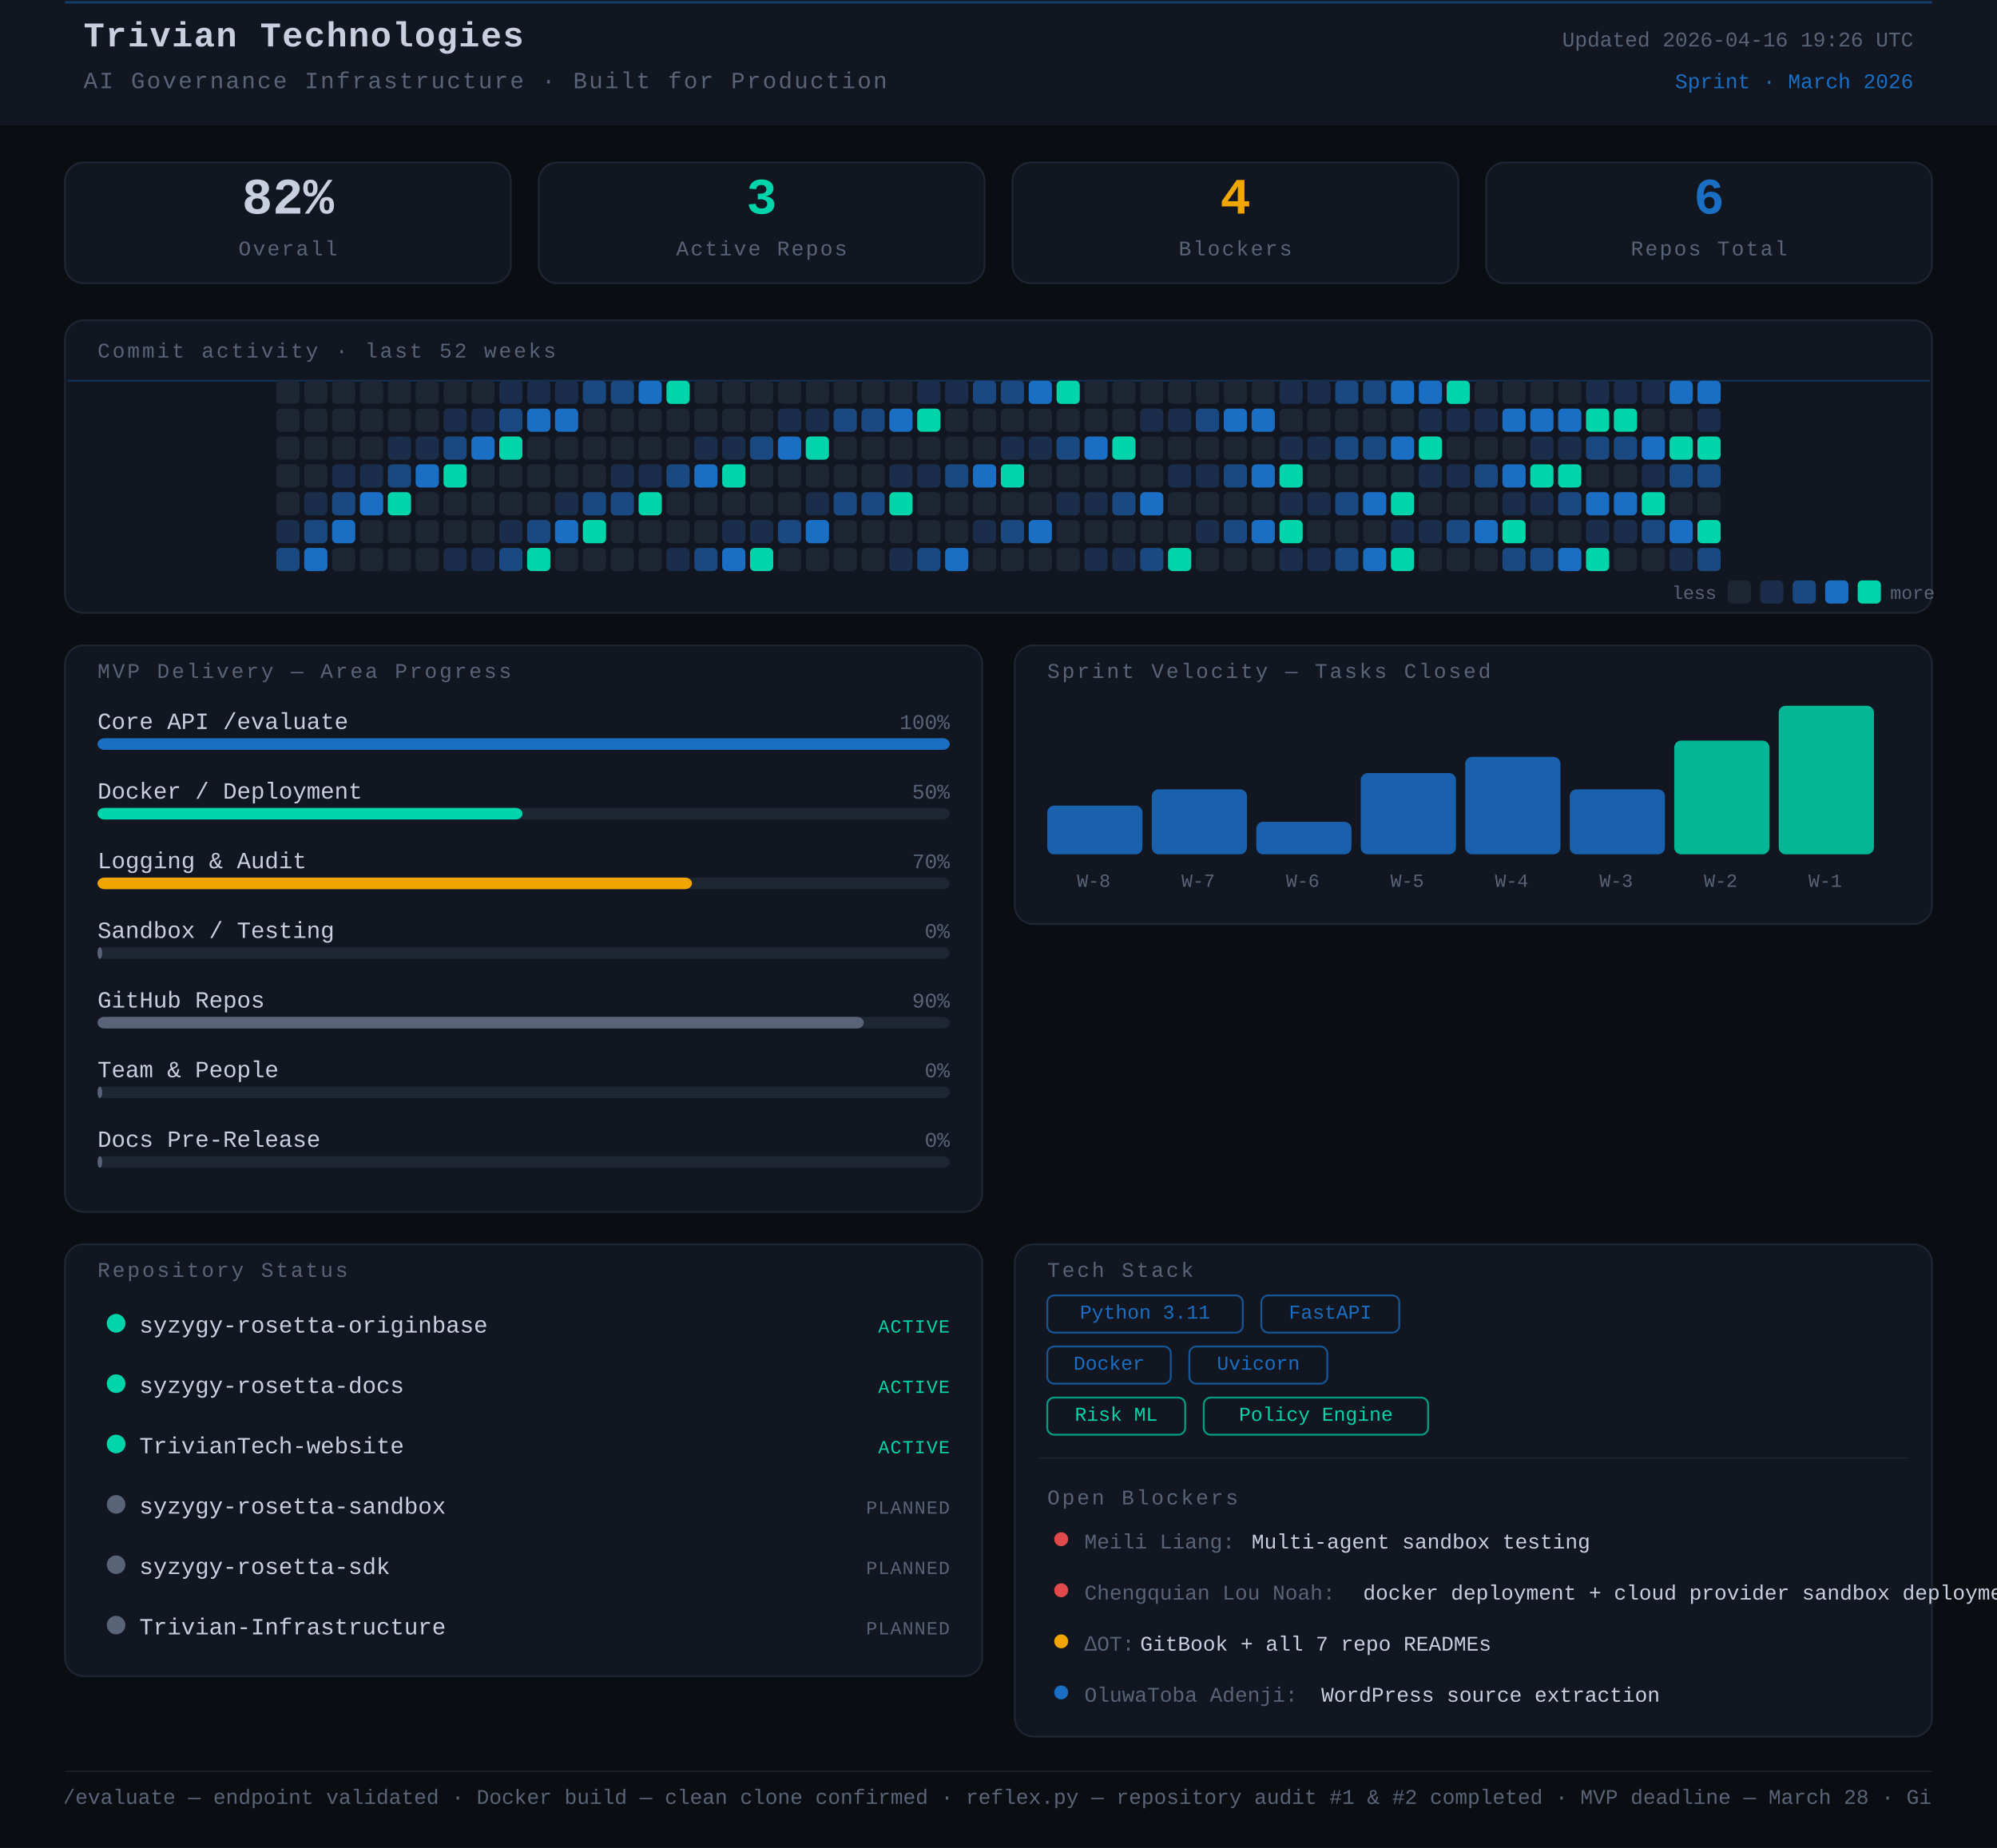
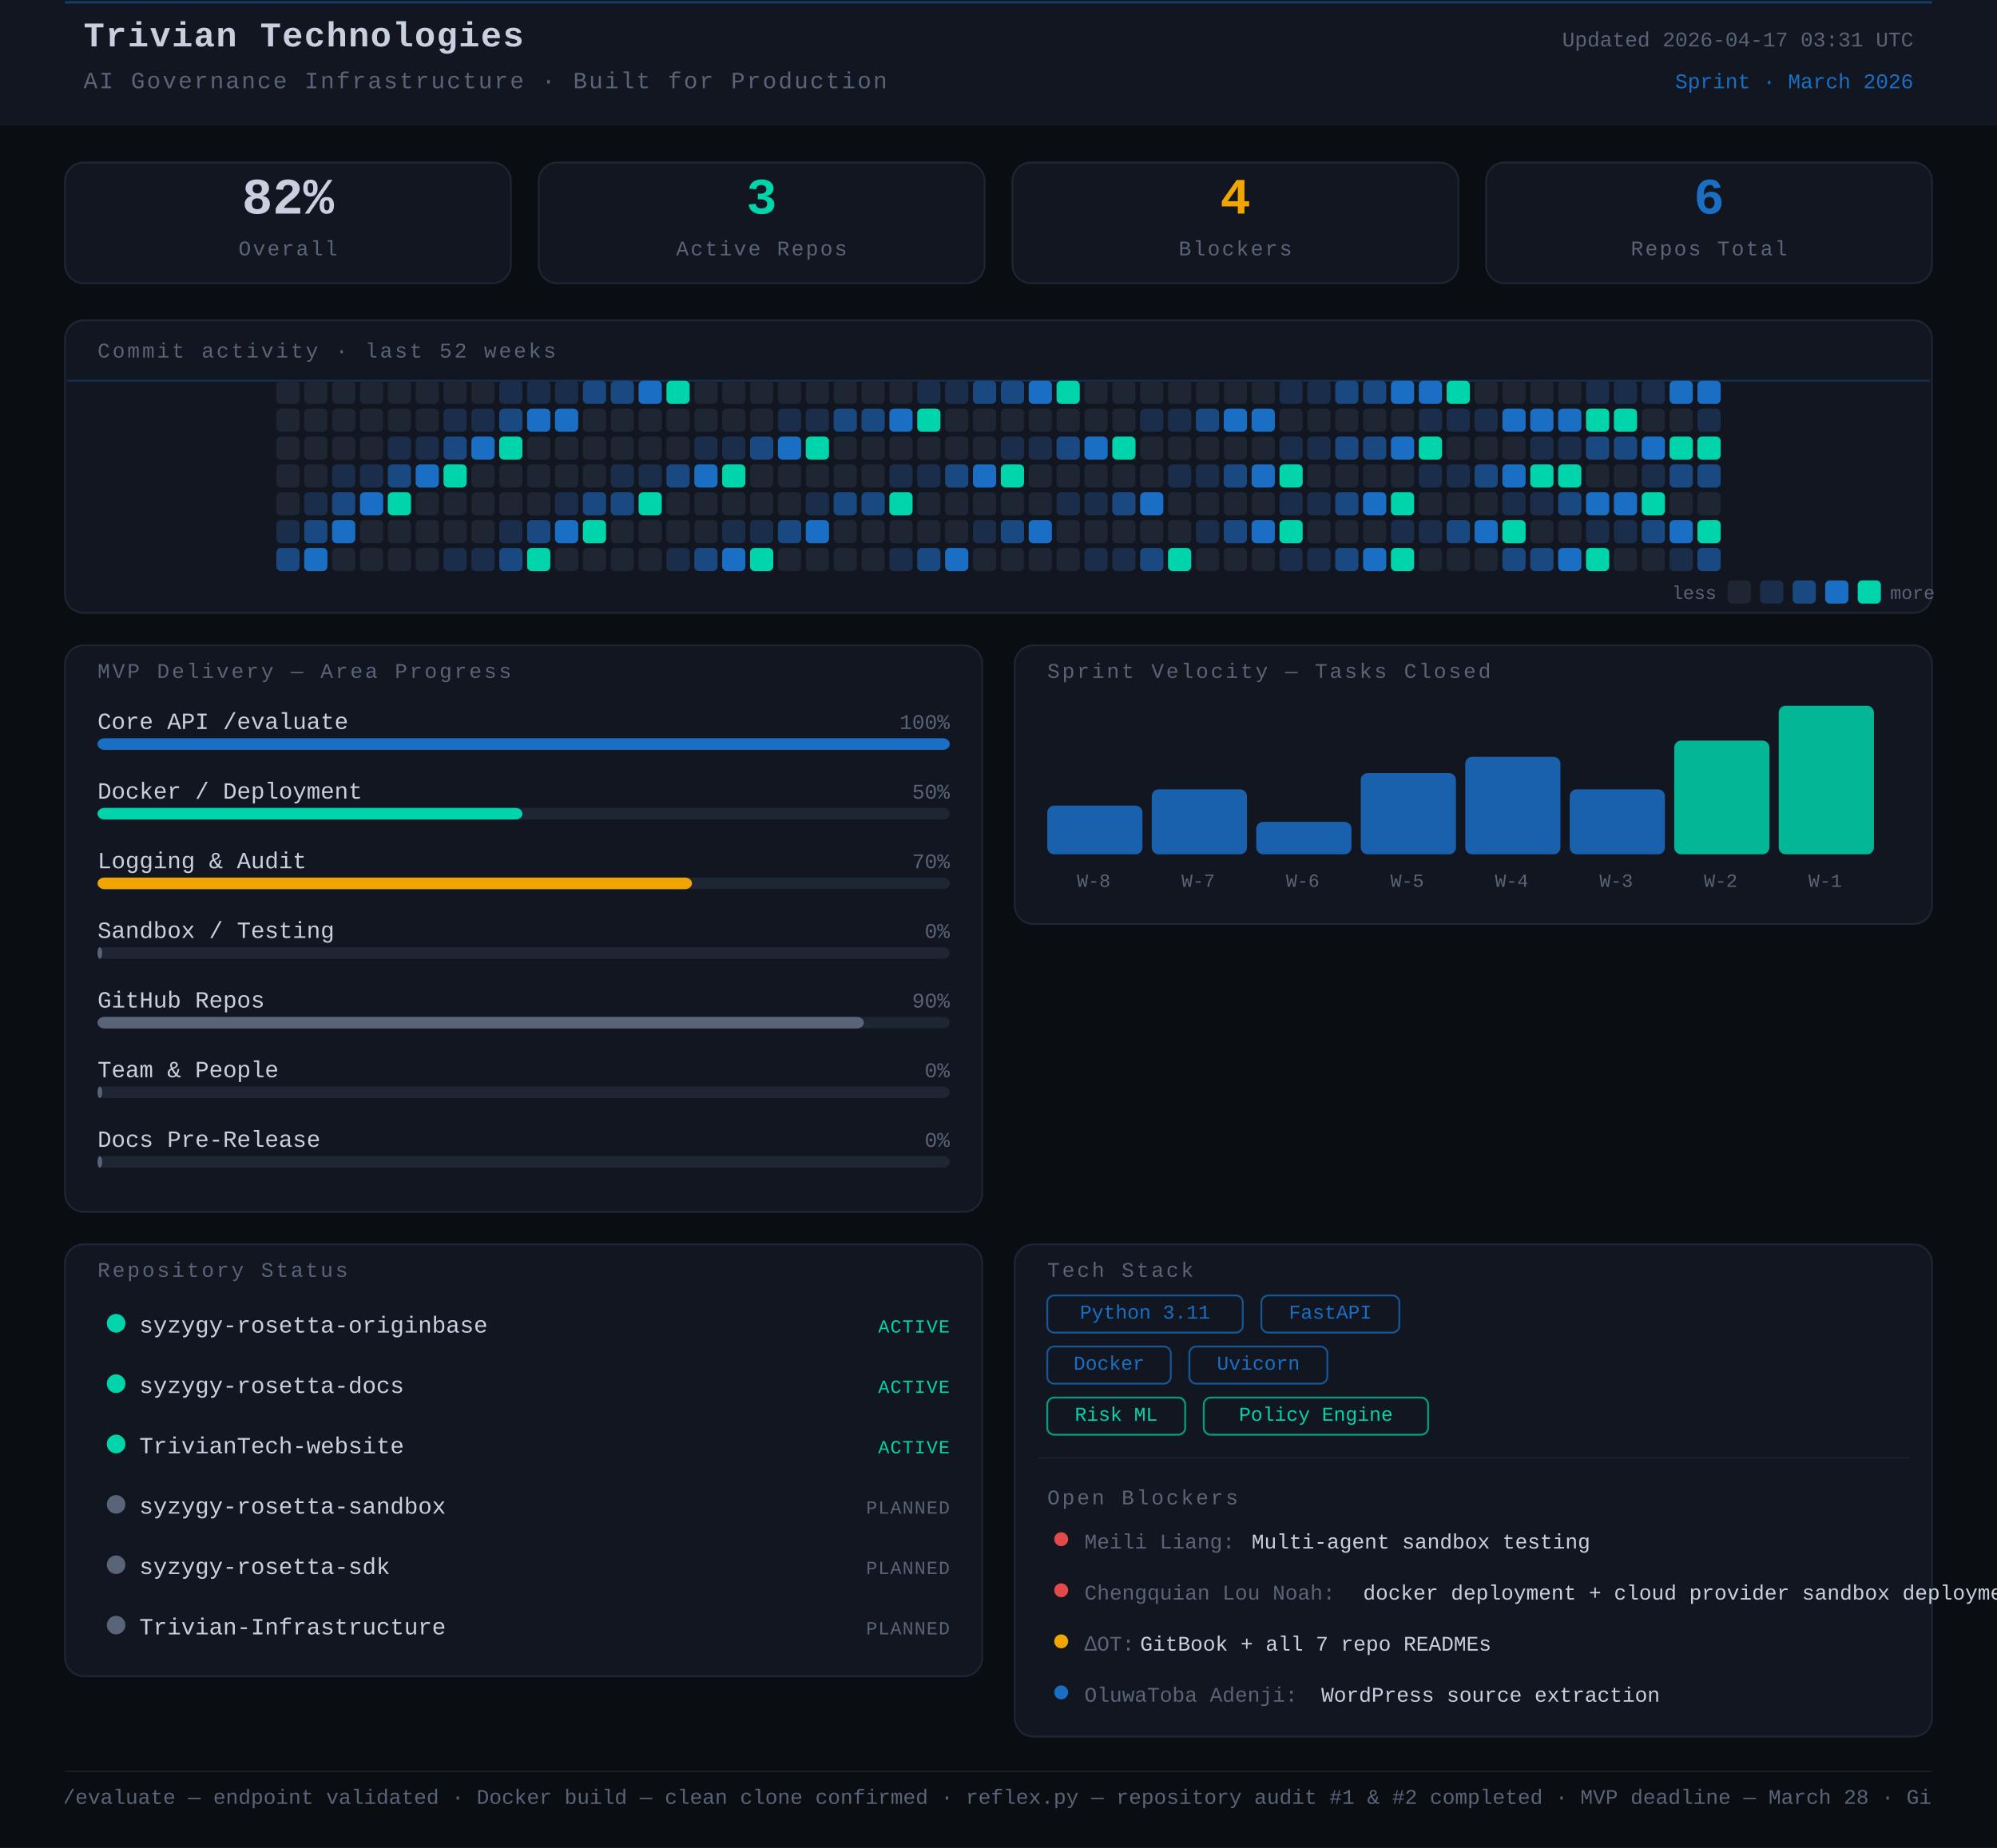
<svg xmlns="http://www.w3.org/2000/svg" width="860" height="796" viewBox="0 0 860 796">
  <rect width="860" height="796" fill="#0a0d12" />
  <style>
      text { font-family: 'JetBrains Mono', 'Courier New', monospace; }
    </style>
  <rect x="0" y="0" width="860" height="54" rx="0" fill="#111620" />
  <line x1="28" y1="1" x2="832" y2="1" stroke="#1A6FC4" stroke-width="1" opacity="0.45" />
  <text x="36" y="20" font-family="monospace" font-size="15" font-weight="700" fill="#c8d0e0" letter-spacing="0.5">Trivian Technologies</text>
  <text x="36" y="38" font-family="monospace" font-size="10" fill="#5a6478" letter-spacing="0.8">AI Governance Infrastructure · Built for Production</text>
-   <text x="824" y="20" font-family="monospace" font-size="9" fill="#5a6478" text-anchor="end">Updated 2026-04-16 19:26 UTC</text>
+   <text x="824" y="20" font-family="monospace" font-size="9" fill="#5a6478" text-anchor="end">Updated 2026-04-17 03:31 UTC</text>
  <text x="824" y="38" font-family="monospace" font-size="9" fill="#1A6FC4" text-anchor="end">Sprint · March 2026</text>
  <rect x="28" y="70" width="192" height="52" rx="8" fill="#111620" stroke="#1e2533" stroke-width="0.8" />
  <text x="124" y="92" font-family="monospace" font-size="22" font-weight="700" fill="#c8d0e0" text-anchor="middle">82%</text>
  <text x="124" y="110" font-family="monospace" font-size="9" fill="#5a6478" text-anchor="middle" letter-spacing="0.8">Overall</text>
  <rect x="232" y="70" width="192" height="52" rx="8" fill="#111620" stroke="#1e2533" stroke-width="0.8" />
  <text x="328" y="92" font-family="monospace" font-size="22" font-weight="700" fill="#00d4aa" text-anchor="middle">3</text>
  <text x="328" y="110" font-family="monospace" font-size="9" fill="#5a6478" text-anchor="middle" letter-spacing="0.8">Active Repos</text>
  <rect x="436" y="70" width="192" height="52" rx="8" fill="#111620" stroke="#1e2533" stroke-width="0.8" />
  <text x="532" y="92" font-family="monospace" font-size="22" font-weight="700" fill="#f0a500" text-anchor="middle">4</text>
  <text x="532" y="110" font-family="monospace" font-size="9" fill="#5a6478" text-anchor="middle" letter-spacing="0.8">Blockers</text>
  <rect x="640" y="70" width="192" height="52" rx="8" fill="#111620" stroke="#1e2533" stroke-width="0.8" />
  <text x="736" y="92" font-family="monospace" font-size="22" font-weight="700" fill="#1A6FC4" text-anchor="middle">6</text>
  <text x="736" y="110" font-family="monospace" font-size="9" fill="#5a6478" text-anchor="middle" letter-spacing="0.8">Repos Total</text>
  <rect x="28" y="138" width="804" height="126" rx="8" fill="#111620" stroke="#1e2533" stroke-width="0.8" />
  <text x="42" y="154" font-family="monospace" font-size="9" fill="#5a6478" letter-spacing="1" text-transform="uppercase">Commit activity · last 52 weeks</text>
  <line x1="29" y1="164" x2="831" y2="164" stroke="#1A6FC4" stroke-width="0.8" opacity="0.3">
    <animate attributeName="y1" from="164" to="262" dur="8s" repeatCount="indefinite" />
    <animate attributeName="y2" from="164" to="262" dur="8s" repeatCount="indefinite" />
  </line>
  <rect x="119" y="164" width="10" height="10" rx="2" fill="#1e2533" />
  <rect x="119" y="176" width="10" height="10" rx="2" fill="#1e2533" />
  <rect x="119" y="188" width="10" height="10" rx="2" fill="#1e2533" />
  <rect x="119" y="200" width="10" height="10" rx="2" fill="#1e2533" />
  <rect x="119" y="212" width="10" height="10" rx="2" fill="#1e2533" />
  <rect x="119" y="224" width="10" height="10" rx="2" fill="#1a2d4a" />
  <rect x="119" y="236" width="10" height="10" rx="2" fill="#1a4880" />
  <rect x="131" y="164" width="10" height="10" rx="2" fill="#1e2533" />
  <rect x="131" y="176" width="10" height="10" rx="2" fill="#1e2533" />
  <rect x="131" y="188" width="10" height="10" rx="2" fill="#1e2533" />
  <rect x="131" y="200" width="10" height="10" rx="2" fill="#1e2533" />
  <rect x="131" y="212" width="10" height="10" rx="2" fill="#1a2d4a" />
  <rect x="131" y="224" width="10" height="10" rx="2" fill="#1a4880" />
  <rect x="131" y="236" width="10" height="10" rx="2" fill="#1A6FC4" />
  <rect x="143" y="164" width="10" height="10" rx="2" fill="#1e2533" />
  <rect x="143" y="176" width="10" height="10" rx="2" fill="#1e2533" />
  <rect x="143" y="188" width="10" height="10" rx="2" fill="#1e2533" />
  <rect x="143" y="200" width="10" height="10" rx="2" fill="#1a2d4a" />
  <rect x="143" y="212" width="10" height="10" rx="2" fill="#1a4880" />
  <rect x="143" y="224" width="10" height="10" rx="2" fill="#1A6FC4" />
  <rect x="143" y="236" width="10" height="10" rx="2" fill="#1e2533" />
  <rect x="155" y="164" width="10" height="10" rx="2" fill="#1e2533" />
  <rect x="155" y="176" width="10" height="10" rx="2" fill="#1e2533" />
  <rect x="155" y="188" width="10" height="10" rx="2" fill="#1e2533" />
  <rect x="155" y="200" width="10" height="10" rx="2" fill="#1a2d4a" />
  <rect x="155" y="212" width="10" height="10" rx="2" fill="#1A6FC4" />
  <rect x="155" y="224" width="10" height="10" rx="2" fill="#1e2533" />
  <rect x="155" y="236" width="10" height="10" rx="2" fill="#1e2533" />
  <rect x="167" y="164" width="10" height="10" rx="2" fill="#1e2533" />
  <rect x="167" y="176" width="10" height="10" rx="2" fill="#1e2533" />
  <rect x="167" y="188" width="10" height="10" rx="2" fill="#1a2d4a" />
  <rect x="167" y="200" width="10" height="10" rx="2" fill="#1a4880" />
  <rect x="167" y="212" width="10" height="10" rx="2" fill="#00d4aa" />
  <rect x="167" y="224" width="10" height="10" rx="2" fill="#1e2533" />
  <rect x="167" y="236" width="10" height="10" rx="2" fill="#1e2533" />
  <rect x="179" y="164" width="10" height="10" rx="2" fill="#1e2533" />
  <rect x="179" y="176" width="10" height="10" rx="2" fill="#1e2533" />
  <rect x="179" y="188" width="10" height="10" rx="2" fill="#1a2d4a" />
  <rect x="179" y="200" width="10" height="10" rx="2" fill="#1A6FC4" />
  <rect x="179" y="212" width="10" height="10" rx="2" fill="#1e2533" />
  <rect x="179" y="224" width="10" height="10" rx="2" fill="#1e2533" />
  <rect x="179" y="236" width="10" height="10" rx="2" fill="#1e2533" />
  <rect x="191" y="164" width="10" height="10" rx="2" fill="#1e2533" />
  <rect x="191" y="176" width="10" height="10" rx="2" fill="#1a2d4a" />
  <rect x="191" y="188" width="10" height="10" rx="2" fill="#1a4880" />
  <rect x="191" y="200" width="10" height="10" rx="2" fill="#00d4aa" />
  <rect x="191" y="212" width="10" height="10" rx="2" fill="#1e2533" />
  <rect x="191" y="224" width="10" height="10" rx="2" fill="#1e2533" />
  <rect x="191" y="236" width="10" height="10" rx="2" fill="#1a2d4a" />
  <rect x="203" y="164" width="10" height="10" rx="2" fill="#1e2533" />
  <rect x="203" y="176" width="10" height="10" rx="2" fill="#1a2d4a" />
  <rect x="203" y="188" width="10" height="10" rx="2" fill="#1A6FC4" />
  <rect x="203" y="200" width="10" height="10" rx="2" fill="#1e2533" />
  <rect x="203" y="212" width="10" height="10" rx="2" fill="#1e2533" />
  <rect x="203" y="224" width="10" height="10" rx="2" fill="#1e2533" />
  <rect x="203" y="236" width="10" height="10" rx="2" fill="#1a2d4a" />
  <rect x="215" y="164" width="10" height="10" rx="2" fill="#1a2d4a" />
  <rect x="215" y="176" width="10" height="10" rx="2" fill="#1a4880" />
  <rect x="215" y="188" width="10" height="10" rx="2" fill="#00d4aa" />
  <rect x="215" y="200" width="10" height="10" rx="2" fill="#1e2533" />
  <rect x="215" y="212" width="10" height="10" rx="2" fill="#1e2533" />
  <rect x="215" y="224" width="10" height="10" rx="2" fill="#1a2d4a" />
  <rect x="215" y="236" width="10" height="10" rx="2" fill="#1a4880" />
  <rect x="227" y="164" width="10" height="10" rx="2" fill="#1a2d4a" />
  <rect x="227" y="176" width="10" height="10" rx="2" fill="#1A6FC4" />
  <rect x="227" y="188" width="10" height="10" rx="2" fill="#1e2533" />
  <rect x="227" y="200" width="10" height="10" rx="2" fill="#1e2533" />
  <rect x="227" y="212" width="10" height="10" rx="2" fill="#1e2533" />
  <rect x="227" y="224" width="10" height="10" rx="2" fill="#1a4880" />
  <rect x="227" y="236" width="10" height="10" rx="2" fill="#00d4aa" />
  <rect x="239" y="164" width="10" height="10" rx="2" fill="#1a2d4a" />
  <rect x="239" y="176" width="10" height="10" rx="2" fill="#1A6FC4" />
  <rect x="239" y="188" width="10" height="10" rx="2" fill="#1e2533" />
  <rect x="239" y="200" width="10" height="10" rx="2" fill="#1e2533" />
  <rect x="239" y="212" width="10" height="10" rx="2" fill="#1a2d4a" />
  <rect x="239" y="224" width="10" height="10" rx="2" fill="#1A6FC4" />
  <rect x="239" y="236" width="10" height="10" rx="2" fill="#1e2533" />
  <rect x="251" y="164" width="10" height="10" rx="2" fill="#1a4880" />
  <rect x="251" y="176" width="10" height="10" rx="2" fill="#1e2533" />
  <rect x="251" y="188" width="10" height="10" rx="2" fill="#1e2533" />
  <rect x="251" y="200" width="10" height="10" rx="2" fill="#1e2533" />
  <rect x="251" y="212" width="10" height="10" rx="2" fill="#1a4880" />
  <rect x="251" y="224" width="10" height="10" rx="2" fill="#00d4aa" />
  <rect x="251" y="236" width="10" height="10" rx="2" fill="#1e2533" />
  <rect x="263" y="164" width="10" height="10" rx="2" fill="#1a4880" />
  <rect x="263" y="176" width="10" height="10" rx="2" fill="#1e2533" />
  <rect x="263" y="188" width="10" height="10" rx="2" fill="#1e2533" />
  <rect x="263" y="200" width="10" height="10" rx="2" fill="#1a2d4a" />
  <rect x="263" y="212" width="10" height="10" rx="2" fill="#1a4880" />
  <rect x="263" y="224" width="10" height="10" rx="2" fill="#1e2533" />
  <rect x="263" y="236" width="10" height="10" rx="2" fill="#1e2533" />
  <rect x="275" y="164" width="10" height="10" rx="2" fill="#1A6FC4" />
  <rect x="275" y="176" width="10" height="10" rx="2" fill="#1e2533" />
  <rect x="275" y="188" width="10" height="10" rx="2" fill="#1e2533" />
  <rect x="275" y="200" width="10" height="10" rx="2" fill="#1a2d4a" />
  <rect x="275" y="212" width="10" height="10" rx="2" fill="#00d4aa" />
  <rect x="275" y="224" width="10" height="10" rx="2" fill="#1e2533" />
  <rect x="275" y="236" width="10" height="10" rx="2" fill="#1e2533" />
  <rect x="287" y="164" width="10" height="10" rx="2" fill="#00d4aa" />
  <rect x="287" y="176" width="10" height="10" rx="2" fill="#1e2533" />
  <rect x="287" y="188" width="10" height="10" rx="2" fill="#1e2533" />
  <rect x="287" y="200" width="10" height="10" rx="2" fill="#1a4880" />
  <rect x="287" y="212" width="10" height="10" rx="2" fill="#1e2533" />
  <rect x="287" y="224" width="10" height="10" rx="2" fill="#1e2533" />
  <rect x="287" y="236" width="10" height="10" rx="2" fill="#1a2d4a" />
  <rect x="299" y="164" width="10" height="10" rx="2" fill="#1e2533" />
  <rect x="299" y="176" width="10" height="10" rx="2" fill="#1e2533" />
  <rect x="299" y="188" width="10" height="10" rx="2" fill="#1a2d4a" />
  <rect x="299" y="200" width="10" height="10" rx="2" fill="#1A6FC4" />
  <rect x="299" y="212" width="10" height="10" rx="2" fill="#1e2533" />
  <rect x="299" y="224" width="10" height="10" rx="2" fill="#1e2533" />
  <rect x="299" y="236" width="10" height="10" rx="2" fill="#1a4880" />
  <rect x="311" y="164" width="10" height="10" rx="2" fill="#1e2533" />
  <rect x="311" y="176" width="10" height="10" rx="2" fill="#1e2533" />
  <rect x="311" y="188" width="10" height="10" rx="2" fill="#1a2d4a" />
  <rect x="311" y="200" width="10" height="10" rx="2" fill="#00d4aa" />
  <rect x="311" y="212" width="10" height="10" rx="2" fill="#1e2533" />
  <rect x="311" y="224" width="10" height="10" rx="2" fill="#1a2d4a" />
  <rect x="311" y="236" width="10" height="10" rx="2" fill="#1A6FC4" />
  <rect x="323" y="164" width="10" height="10" rx="2" fill="#1e2533" />
  <rect x="323" y="176" width="10" height="10" rx="2" fill="#1e2533" />
  <rect x="323" y="188" width="10" height="10" rx="2" fill="#1a4880" />
  <rect x="323" y="200" width="10" height="10" rx="2" fill="#1e2533" />
  <rect x="323" y="212" width="10" height="10" rx="2" fill="#1e2533" />
  <rect x="323" y="224" width="10" height="10" rx="2" fill="#1a2d4a" />
  <rect x="323" y="236" width="10" height="10" rx="2" fill="#00d4aa" />
  <rect x="335" y="164" width="10" height="10" rx="2" fill="#1e2533" />
  <rect x="335" y="176" width="10" height="10" rx="2" fill="#1a2d4a" />
  <rect x="335" y="188" width="10" height="10" rx="2" fill="#1A6FC4" />
  <rect x="335" y="200" width="10" height="10" rx="2" fill="#1e2533" />
  <rect x="335" y="212" width="10" height="10" rx="2" fill="#1e2533" />
  <rect x="335" y="224" width="10" height="10" rx="2" fill="#1a4880" />
  <rect x="335" y="236" width="10" height="10" rx="2" fill="#1e2533" />
  <rect x="347" y="164" width="10" height="10" rx="2" fill="#1e2533" />
  <rect x="347" y="176" width="10" height="10" rx="2" fill="#1a2d4a" />
  <rect x="347" y="188" width="10" height="10" rx="2" fill="#00d4aa" />
  <rect x="347" y="200" width="10" height="10" rx="2" fill="#1e2533" />
  <rect x="347" y="212" width="10" height="10" rx="2" fill="#1a2d4a" />
  <rect x="347" y="224" width="10" height="10" rx="2" fill="#1A6FC4" />
  <rect x="347" y="236" width="10" height="10" rx="2" fill="#1e2533" />
  <rect x="359" y="164" width="10" height="10" rx="2" fill="#1e2533" />
  <rect x="359" y="176" width="10" height="10" rx="2" fill="#1a4880" />
  <rect x="359" y="188" width="10" height="10" rx="2" fill="#1e2533" />
  <rect x="359" y="200" width="10" height="10" rx="2" fill="#1e2533" />
  <rect x="359" y="212" width="10" height="10" rx="2" fill="#1a4880" />
  <rect x="359" y="224" width="10" height="10" rx="2" fill="#1e2533" />
  <rect x="359" y="236" width="10" height="10" rx="2" fill="#1e2533" />
  <rect x="371" y="164" width="10" height="10" rx="2" fill="#1e2533" />
  <rect x="371" y="176" width="10" height="10" rx="2" fill="#1a4880" />
  <rect x="371" y="188" width="10" height="10" rx="2" fill="#1e2533" />
  <rect x="371" y="200" width="10" height="10" rx="2" fill="#1e2533" />
  <rect x="371" y="212" width="10" height="10" rx="2" fill="#1a4880" />
  <rect x="371" y="224" width="10" height="10" rx="2" fill="#1e2533" />
  <rect x="371" y="236" width="10" height="10" rx="2" fill="#1e2533" />
  <rect x="383" y="164" width="10" height="10" rx="2" fill="#1e2533" />
  <rect x="383" y="176" width="10" height="10" rx="2" fill="#1A6FC4" />
  <rect x="383" y="188" width="10" height="10" rx="2" fill="#1e2533" />
  <rect x="383" y="200" width="10" height="10" rx="2" fill="#1a2d4a" />
  <rect x="383" y="212" width="10" height="10" rx="2" fill="#00d4aa" />
  <rect x="383" y="224" width="10" height="10" rx="2" fill="#1e2533" />
  <rect x="383" y="236" width="10" height="10" rx="2" fill="#1a2d4a" />
  <rect x="395" y="164" width="10" height="10" rx="2" fill="#1a2d4a" />
  <rect x="395" y="176" width="10" height="10" rx="2" fill="#00d4aa" />
  <rect x="395" y="188" width="10" height="10" rx="2" fill="#1e2533" />
  <rect x="395" y="200" width="10" height="10" rx="2" fill="#1a2d4a" />
  <rect x="395" y="212" width="10" height="10" rx="2" fill="#1e2533" />
  <rect x="395" y="224" width="10" height="10" rx="2" fill="#1e2533" />
  <rect x="395" y="236" width="10" height="10" rx="2" fill="#1a4880" />
  <rect x="407" y="164" width="10" height="10" rx="2" fill="#1a2d4a" />
  <rect x="407" y="176" width="10" height="10" rx="2" fill="#1e2533" />
  <rect x="407" y="188" width="10" height="10" rx="2" fill="#1e2533" />
  <rect x="407" y="200" width="10" height="10" rx="2" fill="#1a4880" />
  <rect x="407" y="212" width="10" height="10" rx="2" fill="#1e2533" />
  <rect x="407" y="224" width="10" height="10" rx="2" fill="#1e2533" />
  <rect x="407" y="236" width="10" height="10" rx="2" fill="#1A6FC4" />
  <rect x="419" y="164" width="10" height="10" rx="2" fill="#1a4880" />
  <rect x="419" y="176" width="10" height="10" rx="2" fill="#1e2533" />
  <rect x="419" y="188" width="10" height="10" rx="2" fill="#1e2533" />
  <rect x="419" y="200" width="10" height="10" rx="2" fill="#1A6FC4" />
  <rect x="419" y="212" width="10" height="10" rx="2" fill="#1e2533" />
  <rect x="419" y="224" width="10" height="10" rx="2" fill="#1a2d4a" />
  <rect x="419" y="236" width="10" height="10" rx="2" fill="#1e2533" />
  <rect x="431" y="164" width="10" height="10" rx="2" fill="#1a4880" />
  <rect x="431" y="176" width="10" height="10" rx="2" fill="#1e2533" />
  <rect x="431" y="188" width="10" height="10" rx="2" fill="#1a2d4a" />
  <rect x="431" y="200" width="10" height="10" rx="2" fill="#00d4aa" />
  <rect x="431" y="212" width="10" height="10" rx="2" fill="#1e2533" />
  <rect x="431" y="224" width="10" height="10" rx="2" fill="#1a4880" />
  <rect x="431" y="236" width="10" height="10" rx="2" fill="#1e2533" />
  <rect x="443" y="164" width="10" height="10" rx="2" fill="#1A6FC4" />
  <rect x="443" y="176" width="10" height="10" rx="2" fill="#1e2533" />
  <rect x="443" y="188" width="10" height="10" rx="2" fill="#1a2d4a" />
  <rect x="443" y="200" width="10" height="10" rx="2" fill="#1e2533" />
  <rect x="443" y="212" width="10" height="10" rx="2" fill="#1e2533" />
  <rect x="443" y="224" width="10" height="10" rx="2" fill="#1A6FC4" />
  <rect x="443" y="236" width="10" height="10" rx="2" fill="#1e2533" />
  <rect x="455" y="164" width="10" height="10" rx="2" fill="#00d4aa" />
  <rect x="455" y="176" width="10" height="10" rx="2" fill="#1e2533" />
  <rect x="455" y="188" width="10" height="10" rx="2" fill="#1a4880" />
  <rect x="455" y="200" width="10" height="10" rx="2" fill="#1e2533" />
  <rect x="455" y="212" width="10" height="10" rx="2" fill="#1a2d4a" />
  <rect x="455" y="224" width="10" height="10" rx="2" fill="#1e2533" />
  <rect x="455" y="236" width="10" height="10" rx="2" fill="#1e2533" />
  <rect x="467" y="164" width="10" height="10" rx="2" fill="#1e2533" />
  <rect x="467" y="176" width="10" height="10" rx="2" fill="#1e2533" />
  <rect x="467" y="188" width="10" height="10" rx="2" fill="#1A6FC4" />
  <rect x="467" y="200" width="10" height="10" rx="2" fill="#1e2533" />
  <rect x="467" y="212" width="10" height="10" rx="2" fill="#1a2d4a" />
  <rect x="467" y="224" width="10" height="10" rx="2" fill="#1e2533" />
  <rect x="467" y="236" width="10" height="10" rx="2" fill="#1a2d4a" />
  <rect x="479" y="164" width="10" height="10" rx="2" fill="#1e2533" />
  <rect x="479" y="176" width="10" height="10" rx="2" fill="#1e2533" />
  <rect x="479" y="188" width="10" height="10" rx="2" fill="#00d4aa" />
  <rect x="479" y="200" width="10" height="10" rx="2" fill="#1e2533" />
  <rect x="479" y="212" width="10" height="10" rx="2" fill="#1a4880" />
  <rect x="479" y="224" width="10" height="10" rx="2" fill="#1e2533" />
  <rect x="479" y="236" width="10" height="10" rx="2" fill="#1a2d4a" />
  <rect x="491" y="164" width="10" height="10" rx="2" fill="#1e2533" />
  <rect x="491" y="176" width="10" height="10" rx="2" fill="#1a2d4a" />
  <rect x="491" y="188" width="10" height="10" rx="2" fill="#1e2533" />
  <rect x="491" y="200" width="10" height="10" rx="2" fill="#1e2533" />
  <rect x="491" y="212" width="10" height="10" rx="2" fill="#1A6FC4" />
  <rect x="491" y="224" width="10" height="10" rx="2" fill="#1e2533" />
  <rect x="491" y="236" width="10" height="10" rx="2" fill="#1a4880" />
  <rect x="503" y="164" width="10" height="10" rx="2" fill="#1e2533" />
  <rect x="503" y="176" width="10" height="10" rx="2" fill="#1a2d4a" />
  <rect x="503" y="188" width="10" height="10" rx="2" fill="#1e2533" />
  <rect x="503" y="200" width="10" height="10" rx="2" fill="#1a2d4a" />
  <rect x="503" y="212" width="10" height="10" rx="2" fill="#1e2533" />
  <rect x="503" y="224" width="10" height="10" rx="2" fill="#1e2533" />
  <rect x="503" y="236" width="10" height="10" rx="2" fill="#00d4aa" />
  <rect x="515" y="164" width="10" height="10" rx="2" fill="#1e2533" />
  <rect x="515" y="176" width="10" height="10" rx="2" fill="#1a4880" />
  <rect x="515" y="188" width="10" height="10" rx="2" fill="#1e2533" />
  <rect x="515" y="200" width="10" height="10" rx="2" fill="#1a2d4a" />
  <rect x="515" y="212" width="10" height="10" rx="2" fill="#1e2533" />
  <rect x="515" y="224" width="10" height="10" rx="2" fill="#1a2d4a" />
  <rect x="515" y="236" width="10" height="10" rx="2" fill="#1e2533" />
  <rect x="527" y="164" width="10" height="10" rx="2" fill="#1e2533" />
  <rect x="527" y="176" width="10" height="10" rx="2" fill="#1A6FC4" />
  <rect x="527" y="188" width="10" height="10" rx="2" fill="#1e2533" />
  <rect x="527" y="200" width="10" height="10" rx="2" fill="#1a4880" />
  <rect x="527" y="212" width="10" height="10" rx="2" fill="#1e2533" />
  <rect x="527" y="224" width="10" height="10" rx="2" fill="#1a4880" />
  <rect x="527" y="236" width="10" height="10" rx="2" fill="#1e2533" />
  <rect x="539" y="164" width="10" height="10" rx="2" fill="#1e2533" />
  <rect x="539" y="176" width="10" height="10" rx="2" fill="#1A6FC4" />
  <rect x="539" y="188" width="10" height="10" rx="2" fill="#1e2533" />
  <rect x="539" y="200" width="10" height="10" rx="2" fill="#1A6FC4" />
  <rect x="539" y="212" width="10" height="10" rx="2" fill="#1e2533" />
  <rect x="539" y="224" width="10" height="10" rx="2" fill="#1A6FC4" />
  <rect x="539" y="236" width="10" height="10" rx="2" fill="#1e2533" />
  <rect x="551" y="164" width="10" height="10" rx="2" fill="#1a2d4a" />
  <rect x="551" y="176" width="10" height="10" rx="2" fill="#1e2533" />
  <rect x="551" y="188" width="10" height="10" rx="2" fill="#1a2d4a" />
  <rect x="551" y="200" width="10" height="10" rx="2" fill="#00d4aa" />
  <rect x="551" y="212" width="10" height="10" rx="2" fill="#1a2d4a" />
  <rect x="551" y="224" width="10" height="10" rx="2" fill="#00d4aa" />
  <rect x="551" y="236" width="10" height="10" rx="2" fill="#1a2d4a" />
  <rect x="563" y="164" width="10" height="10" rx="2" fill="#1a2d4a" />
  <rect x="563" y="176" width="10" height="10" rx="2" fill="#1e2533" />
  <rect x="563" y="188" width="10" height="10" rx="2" fill="#1a2d4a" />
  <rect x="563" y="200" width="10" height="10" rx="2" fill="#1e2533" />
  <rect x="563" y="212" width="10" height="10" rx="2" fill="#1a2d4a" />
  <rect x="563" y="224" width="10" height="10" rx="2" fill="#1e2533" />
  <rect x="563" y="236" width="10" height="10" rx="2" fill="#1a2d4a" />
  <rect x="575" y="164" width="10" height="10" rx="2" fill="#1a4880" />
  <rect x="575" y="176" width="10" height="10" rx="2" fill="#1e2533" />
  <rect x="575" y="188" width="10" height="10" rx="2" fill="#1a4880" />
  <rect x="575" y="200" width="10" height="10" rx="2" fill="#1e2533" />
  <rect x="575" y="212" width="10" height="10" rx="2" fill="#1a4880" />
  <rect x="575" y="224" width="10" height="10" rx="2" fill="#1e2533" />
  <rect x="575" y="236" width="10" height="10" rx="2" fill="#1a4880" />
  <rect x="587" y="164" width="10" height="10" rx="2" fill="#1a4880" />
  <rect x="587" y="176" width="10" height="10" rx="2" fill="#1e2533" />
  <rect x="587" y="188" width="10" height="10" rx="2" fill="#1a4880" />
  <rect x="587" y="200" width="10" height="10" rx="2" fill="#1e2533" />
  <rect x="587" y="212" width="10" height="10" rx="2" fill="#1A6FC4" />
  <rect x="587" y="224" width="10" height="10" rx="2" fill="#1e2533" />
  <rect x="587" y="236" width="10" height="10" rx="2" fill="#1A6FC4" />
  <rect x="599" y="164" width="10" height="10" rx="2" fill="#1A6FC4" />
  <rect x="599" y="176" width="10" height="10" rx="2" fill="#1e2533" />
  <rect x="599" y="188" width="10" height="10" rx="2" fill="#1A6FC4" />
  <rect x="599" y="200" width="10" height="10" rx="2" fill="#1e2533" />
  <rect x="599" y="212" width="10" height="10" rx="2" fill="#00d4aa" />
  <rect x="599" y="224" width="10" height="10" rx="2" fill="#1a2d4a" />
  <rect x="599" y="236" width="10" height="10" rx="2" fill="#00d4aa" />
  <rect x="611" y="164" width="10" height="10" rx="2" fill="#1A6FC4" />
  <rect x="611" y="176" width="10" height="10" rx="2" fill="#1a2d4a" />
  <rect x="611" y="188" width="10" height="10" rx="2" fill="#00d4aa" />
  <rect x="611" y="200" width="10" height="10" rx="2" fill="#1a2d4a" />
  <rect x="611" y="212" width="10" height="10" rx="2" fill="#1e2533" />
  <rect x="611" y="224" width="10" height="10" rx="2" fill="#1a2d4a" />
  <rect x="611" y="236" width="10" height="10" rx="2" fill="#1e2533" />
  <rect x="623" y="164" width="10" height="10" rx="2" fill="#00d4aa" />
  <rect x="623" y="176" width="10" height="10" rx="2" fill="#1a2d4a" />
  <rect x="623" y="188" width="10" height="10" rx="2" fill="#1e2533" />
  <rect x="623" y="200" width="10" height="10" rx="2" fill="#1a2d4a" />
  <rect x="623" y="212" width="10" height="10" rx="2" fill="#1e2533" />
  <rect x="623" y="224" width="10" height="10" rx="2" fill="#1a4880" />
  <rect x="623" y="236" width="10" height="10" rx="2" fill="#1e2533" />
  <rect x="635" y="164" width="10" height="10" rx="2" fill="#1e2533" />
  <rect x="635" y="176" width="10" height="10" rx="2" fill="#1a2d4a" />
  <rect x="635" y="188" width="10" height="10" rx="2" fill="#1e2533" />
  <rect x="635" y="200" width="10" height="10" rx="2" fill="#1a4880" />
  <rect x="635" y="212" width="10" height="10" rx="2" fill="#1e2533" />
  <rect x="635" y="224" width="10" height="10" rx="2" fill="#1A6FC4" />
  <rect x="635" y="236" width="10" height="10" rx="2" fill="#1e2533" />
  <rect x="647" y="164" width="10" height="10" rx="2" fill="#1e2533" />
  <rect x="647" y="176" width="10" height="10" rx="2" fill="#1A6FC4" />
  <rect x="647" y="188" width="10" height="10" rx="2" fill="#1e2533" />
  <rect x="647" y="200" width="10" height="10" rx="2" fill="#1A6FC4" />
  <rect x="647" y="212" width="10" height="10" rx="2" fill="#1a2d4a" />
  <rect x="647" y="224" width="10" height="10" rx="2" fill="#00d4aa" />
  <rect x="647" y="236" width="10" height="10" rx="2" fill="#1a4880" />
  <rect x="659" y="164" width="10" height="10" rx="2" fill="#1e2533" />
  <rect x="659" y="176" width="10" height="10" rx="2" fill="#1A6FC4" />
  <rect x="659" y="188" width="10" height="10" rx="2" fill="#1a2d4a" />
  <rect x="659" y="200" width="10" height="10" rx="2" fill="#00d4aa" />
  <rect x="659" y="212" width="10" height="10" rx="2" fill="#1a2d4a" />
  <rect x="659" y="224" width="10" height="10" rx="2" fill="#1e2533" />
  <rect x="659" y="236" width="10" height="10" rx="2" fill="#1a4880" />
  <rect x="671" y="164" width="10" height="10" rx="2" fill="#1e2533" />
  <rect x="671" y="176" width="10" height="10" rx="2" fill="#1A6FC4" />
  <rect x="671" y="188" width="10" height="10" rx="2" fill="#1a2d4a" />
  <rect x="671" y="200" width="10" height="10" rx="2" fill="#00d4aa" />
  <rect x="671" y="212" width="10" height="10" rx="2" fill="#1a4880" />
  <rect x="671" y="224" width="10" height="10" rx="2" fill="#1e2533" />
  <rect x="671" y="236" width="10" height="10" rx="2" fill="#1A6FC4" />
  <rect x="683" y="164" width="10" height="10" rx="2" fill="#1a2d4a" />
  <rect x="683" y="176" width="10" height="10" rx="2" fill="#00d4aa" />
  <rect x="683" y="188" width="10" height="10" rx="2" fill="#1a4880" />
  <rect x="683" y="200" width="10" height="10" rx="2" fill="#1e2533" />
  <rect x="683" y="212" width="10" height="10" rx="2" fill="#1A6FC4" />
  <rect x="683" y="224" width="10" height="10" rx="2" fill="#1a2d4a" />
  <rect x="683" y="236" width="10" height="10" rx="2" fill="#00d4aa" />
  <rect x="695" y="164" width="10" height="10" rx="2" fill="#1a2d4a" />
  <rect x="695" y="176" width="10" height="10" rx="2" fill="#00d4aa" />
  <rect x="695" y="188" width="10" height="10" rx="2" fill="#1a4880" />
  <rect x="695" y="200" width="10" height="10" rx="2" fill="#1e2533" />
  <rect x="695" y="212" width="10" height="10" rx="2" fill="#1A6FC4" />
  <rect x="695" y="224" width="10" height="10" rx="2" fill="#1a2d4a" />
  <rect x="695" y="236" width="10" height="10" rx="2" fill="#1e2533" />
  <rect x="707" y="164" width="10" height="10" rx="2" fill="#1a2d4a" />
  <rect x="707" y="176" width="10" height="10" rx="2" fill="#1e2533" />
  <rect x="707" y="188" width="10" height="10" rx="2" fill="#1A6FC4" />
  <rect x="707" y="200" width="10" height="10" rx="2" fill="#1a2d4a" />
  <rect x="707" y="212" width="10" height="10" rx="2" fill="#00d4aa" />
  <rect x="707" y="224" width="10" height="10" rx="2" fill="#1a4880" />
  <rect x="707" y="236" width="10" height="10" rx="2" fill="#1e2533" />
  <rect x="719" y="164" width="10" height="10" rx="2" fill="#1A6FC4" />
  <rect x="719" y="176" width="10" height="10" rx="2" fill="#1e2533" />
  <rect x="719" y="188" width="10" height="10" rx="2" fill="#00d4aa" />
  <rect x="719" y="200" width="10" height="10" rx="2" fill="#1a4880" />
  <rect x="719" y="212" width="10" height="10" rx="2" fill="#1e2533" />
  <rect x="719" y="224" width="10" height="10" rx="2" fill="#1A6FC4" />
  <rect x="719" y="236" width="10" height="10" rx="2" fill="#1a2d4a" />
  <rect x="731" y="164" width="10" height="10" rx="2" fill="#1A6FC4" />
  <rect x="731" y="176" width="10" height="10" rx="2" fill="#1a2d4a" />
  <rect x="731" y="188" width="10" height="10" rx="2" fill="#00d4aa" />
  <rect x="731" y="200" width="10" height="10" rx="2" fill="#1a4880" />
  <rect x="731" y="212" width="10" height="10" rx="2" fill="#1e2533" />
  <rect x="731" y="224" width="10" height="10" rx="2" fill="#00d4aa" />
  <rect x="731" y="236" width="10" height="10" rx="2" fill="#1a4880" />
  <text x="720" y="258" font-family="monospace" font-size="8" fill="#5a6478">less</text>
  <rect x="744" y="250" width="10" height="10" rx="2" fill="#1e2533" />
  <rect x="758" y="250" width="10" height="10" rx="2" fill="#1a2d4a" />
  <rect x="772" y="250" width="10" height="10" rx="2" fill="#1a4880" />
  <rect x="786" y="250" width="10" height="10" rx="2" fill="#1A6FC4" />
  <rect x="800" y="250" width="10" height="10" rx="2" fill="#00d4aa" />
  <text x="814" y="258" font-family="monospace" font-size="8" fill="#5a6478">more</text>
  <rect x="28" y="278" width="395" height="244" rx="8" fill="#111620" stroke="#1e2533" stroke-width="0.8" />
  <text x="42" y="292" font-family="monospace" font-size="9" fill="#5a6478" letter-spacing="1">MVP Delivery — Area Progress</text>
  <text x="42" y="314" font-family="monospace" font-size="10" fill="#c8d0e0">Core API  /evaluate</text>
  <text x="409" y="314" font-family="monospace" font-size="9" fill="#5a6478" text-anchor="end">100%</text>
  <rect x="42" y="318" width="367" height="5" rx="3" fill="#1e2533" />
  <rect x="42" y="318" width="367" height="5" rx="3" fill="#1A6FC4">
    <animate attributeName="width" from="0" to="367" dur="1.2s" fill="freeze" calcMode="spline" keySplines="0.22 1 0.36 1" />
  </rect>
  <text x="42" y="344" font-family="monospace" font-size="10" fill="#c8d0e0">Docker / Deployment</text>
  <text x="409" y="344" font-family="monospace" font-size="9" fill="#5a6478" text-anchor="end">50%</text>
  <rect x="42" y="348" width="367" height="5" rx="3" fill="#1e2533" />
  <rect x="42" y="348" width="183" height="5" rx="3" fill="#00d4aa">
    <animate attributeName="width" from="0" to="183" dur="1.2s" fill="freeze" calcMode="spline" keySplines="0.22 1 0.36 1" />
  </rect>
  <text x="42" y="374" font-family="monospace" font-size="10" fill="#c8d0e0">Logging &amp; Audit</text>
  <text x="409" y="374" font-family="monospace" font-size="9" fill="#5a6478" text-anchor="end">70%</text>
  <rect x="42" y="378" width="367" height="5" rx="3" fill="#1e2533" />
  <rect x="42" y="378" width="256" height="5" rx="3" fill="#f0a500">
    <animate attributeName="width" from="0" to="256" dur="1.2s" fill="freeze" calcMode="spline" keySplines="0.22 1 0.36 1" />
  </rect>
  <text x="42" y="404" font-family="monospace" font-size="10" fill="#c8d0e0">Sandbox / Testing</text>
  <text x="409" y="404" font-family="monospace" font-size="9" fill="#5a6478" text-anchor="end">0%</text>
  <rect x="42" y="408" width="367" height="5" rx="3" fill="#1e2533" />
  <rect x="42" y="408" width="2" height="5" rx="3" fill="#5a6478">
    <animate attributeName="width" from="0" to="2" dur="1.2s" fill="freeze" calcMode="spline" keySplines="0.22 1 0.36 1" />
  </rect>
  <text x="42" y="434" font-family="monospace" font-size="10" fill="#c8d0e0">GitHub Repos</text>
  <text x="409" y="434" font-family="monospace" font-size="9" fill="#5a6478" text-anchor="end">90%</text>
  <rect x="42" y="438" width="367" height="5" rx="3" fill="#1e2533" />
  <rect x="42" y="438" width="330" height="5" rx="3" fill="#5a6478">
    <animate attributeName="width" from="0" to="330" dur="1.2s" fill="freeze" calcMode="spline" keySplines="0.22 1 0.36 1" />
  </rect>
  <text x="42" y="464" font-family="monospace" font-size="10" fill="#c8d0e0">Team &amp; People</text>
  <text x="409" y="464" font-family="monospace" font-size="9" fill="#5a6478" text-anchor="end">0%</text>
  <rect x="42" y="468" width="367" height="5" rx="3" fill="#1e2533" />
  <rect x="42" y="468" width="2" height="5" rx="3" fill="#5a6478">
    <animate attributeName="width" from="0" to="2" dur="1.2s" fill="freeze" calcMode="spline" keySplines="0.22 1 0.36 1" />
  </rect>
  <text x="42" y="494" font-family="monospace" font-size="10" fill="#c8d0e0">Docs Pre-Release</text>
  <text x="409" y="494" font-family="monospace" font-size="9" fill="#5a6478" text-anchor="end">0%</text>
  <rect x="42" y="498" width="367" height="5" rx="3" fill="#1e2533" />
  <rect x="42" y="498" width="2" height="5" rx="3" fill="#5a6478">
    <animate attributeName="width" from="0" to="2" dur="1.2s" fill="freeze" calcMode="spline" keySplines="0.22 1 0.36 1" />
  </rect>
  <rect x="437" y="278" width="395" height="120" rx="8" fill="#111620" stroke="#1e2533" stroke-width="0.8" />
  <text x="451" y="292" font-family="monospace" font-size="9" fill="#5a6478" letter-spacing="1">Sprint Velocity — Tasks Closed</text>
  <rect x="451" y="347" width="41" height="21" rx="3" fill="#1A6FC4" opacity="0.85">
    <animate attributeName="height" from="0" to="21" dur="0.8s" begin="0.00s" fill="freeze" calcMode="spline" keySplines="0.22 1 0.36 1" />
    <animate attributeName="y" from="368" to="347" dur="0.8s" begin="0.00s" fill="freeze" calcMode="spline" keySplines="0.22 1 0.36 1" />
  </rect>
  <text x="471" y="382" font-family="monospace" font-size="8" fill="#5a6478" text-anchor="middle">W-8</text>
  <rect x="496" y="340" width="41" height="28" rx="3" fill="#1A6FC4" opacity="0.85">
    <animate attributeName="height" from="0" to="28" dur="0.8s" begin="0.07s" fill="freeze" calcMode="spline" keySplines="0.22 1 0.36 1" />
    <animate attributeName="y" from="368" to="340" dur="0.8s" begin="0.07s" fill="freeze" calcMode="spline" keySplines="0.22 1 0.36 1" />
  </rect>
  <text x="516" y="382" font-family="monospace" font-size="8" fill="#5a6478" text-anchor="middle">W-7</text>
  <rect x="541" y="354" width="41" height="14" rx="3" fill="#1A6FC4" opacity="0.85">
    <animate attributeName="height" from="0" to="14" dur="0.8s" begin="0.14s" fill="freeze" calcMode="spline" keySplines="0.22 1 0.36 1" />
    <animate attributeName="y" from="368" to="354" dur="0.8s" begin="0.14s" fill="freeze" calcMode="spline" keySplines="0.22 1 0.36 1" />
  </rect>
  <text x="561" y="382" font-family="monospace" font-size="8" fill="#5a6478" text-anchor="middle">W-6</text>
  <rect x="586" y="333" width="41" height="35" rx="3" fill="#1A6FC4" opacity="0.85">
    <animate attributeName="height" from="0" to="35" dur="0.8s" begin="0.21s" fill="freeze" calcMode="spline" keySplines="0.22 1 0.36 1" />
    <animate attributeName="y" from="368" to="333" dur="0.8s" begin="0.21s" fill="freeze" calcMode="spline" keySplines="0.22 1 0.36 1" />
  </rect>
  <text x="606" y="382" font-family="monospace" font-size="8" fill="#5a6478" text-anchor="middle">W-5</text>
  <rect x="631" y="326" width="41" height="42" rx="3" fill="#1A6FC4" opacity="0.85">
    <animate attributeName="height" from="0" to="42" dur="0.8s" begin="0.28s" fill="freeze" calcMode="spline" keySplines="0.22 1 0.36 1" />
    <animate attributeName="y" from="368" to="326" dur="0.8s" begin="0.28s" fill="freeze" calcMode="spline" keySplines="0.22 1 0.36 1" />
  </rect>
  <text x="651" y="382" font-family="monospace" font-size="8" fill="#5a6478" text-anchor="middle">W-4</text>
  <rect x="676" y="340" width="41" height="28" rx="3" fill="#1A6FC4" opacity="0.85">
    <animate attributeName="height" from="0" to="28" dur="0.8s" begin="0.35s" fill="freeze" calcMode="spline" keySplines="0.22 1 0.36 1" />
    <animate attributeName="y" from="368" to="340" dur="0.8s" begin="0.35s" fill="freeze" calcMode="spline" keySplines="0.22 1 0.36 1" />
  </rect>
  <text x="696" y="382" font-family="monospace" font-size="8" fill="#5a6478" text-anchor="middle">W-3</text>
  <rect x="721" y="319" width="41" height="49" rx="3" fill="#00d4aa" opacity="0.85">
    <animate attributeName="height" from="0" to="49" dur="0.8s" begin="0.42s" fill="freeze" calcMode="spline" keySplines="0.22 1 0.36 1" />
    <animate attributeName="y" from="368" to="319" dur="0.8s" begin="0.42s" fill="freeze" calcMode="spline" keySplines="0.22 1 0.36 1" />
  </rect>
  <text x="741" y="382" font-family="monospace" font-size="8" fill="#5a6478" text-anchor="middle">W-2</text>
  <rect x="766" y="304" width="41" height="64" rx="3" fill="#00d4aa" opacity="0.85">
    <animate attributeName="height" from="0" to="64" dur="0.8s" begin="0.49s" fill="freeze" calcMode="spline" keySplines="0.22 1 0.36 1" />
    <animate attributeName="y" from="368" to="304" dur="0.8s" begin="0.49s" fill="freeze" calcMode="spline" keySplines="0.22 1 0.36 1" />
  </rect>
  <text x="786" y="382" font-family="monospace" font-size="8" fill="#5a6478" text-anchor="middle">W-1</text>
  <rect x="28" y="536" width="395" height="186" rx="8" fill="#111620" stroke="#1e2533" stroke-width="0.8" />
  <text x="42" y="550" font-family="monospace" font-size="9" fill="#5a6478" letter-spacing="1">Repository Status</text>
  <circle cx="50" cy="570" r="4" fill="#00d4aa" />
  <circle cx="50" cy="570" r="4" fill="#00d4aa" opacity="0.4">
    <animate attributeName="r" values="4;8;4" dur="2.5s" repeatCount="indefinite" />
    <animate attributeName="opacity" values="0.4;0;0.4" dur="2.5s" repeatCount="indefinite" />
  </circle>
  <text x="60" y="574" font-family="monospace" font-size="10" fill="#c8d0e0">syzygy-rosetta-originbase</text>
  <text x="409" y="574" font-family="monospace" font-size="8" fill="#00d4aa" text-anchor="end" letter-spacing="0.4">ACTIVE</text>
  <circle cx="50" cy="596" r="4" fill="#00d4aa" />
  <circle cx="50" cy="596" r="4" fill="#00d4aa" opacity="0.4">
    <animate attributeName="r" values="4;8;4" dur="2.5s" repeatCount="indefinite" />
    <animate attributeName="opacity" values="0.4;0;0.4" dur="2.5s" repeatCount="indefinite" />
  </circle>
  <text x="60" y="600" font-family="monospace" font-size="10" fill="#c8d0e0">syzygy-rosetta-docs</text>
  <text x="409" y="600" font-family="monospace" font-size="8" fill="#00d4aa" text-anchor="end" letter-spacing="0.4">ACTIVE</text>
  <circle cx="50" cy="622" r="4" fill="#00d4aa" />
  <circle cx="50" cy="622" r="4" fill="#00d4aa" opacity="0.4">
    <animate attributeName="r" values="4;8;4" dur="2.5s" repeatCount="indefinite" />
    <animate attributeName="opacity" values="0.4;0;0.4" dur="2.5s" repeatCount="indefinite" />
  </circle>
  <text x="60" y="626" font-family="monospace" font-size="10" fill="#c8d0e0">TrivianTech-website</text>
  <text x="409" y="626" font-family="monospace" font-size="8" fill="#00d4aa" text-anchor="end" letter-spacing="0.4">ACTIVE</text>
  <circle cx="50" cy="648" r="4" fill="#5a6478" />
  <text x="60" y="652" font-family="monospace" font-size="10" fill="#c8d0e0">syzygy-rosetta-sandbox</text>
  <text x="409" y="652" font-family="monospace" font-size="8" fill="#5a6478" text-anchor="end" letter-spacing="0.4">PLANNED</text>
  <circle cx="50" cy="674" r="4" fill="#5a6478" />
  <text x="60" y="678" font-family="monospace" font-size="10" fill="#c8d0e0">syzygy-rosetta-sdk</text>
  <text x="409" y="678" font-family="monospace" font-size="8" fill="#5a6478" text-anchor="end" letter-spacing="0.4">PLANNED</text>
  <circle cx="50" cy="700" r="4" fill="#5a6478" />
  <text x="60" y="704" font-family="monospace" font-size="10" fill="#c8d0e0">Trivian-Infrastructure</text>
  <text x="409" y="704" font-family="monospace" font-size="8" fill="#5a6478" text-anchor="end" letter-spacing="0.4">PLANNED</text>
  <rect x="437" y="536" width="395" height="212" rx="8" fill="#111620" stroke="#1e2533" stroke-width="0.8" />
  <text x="451" y="550" font-family="monospace" font-size="9" fill="#5a6478" letter-spacing="1">Tech Stack</text>
  <rect x="451" y="558" width="84.2" height="16" rx="3" fill="none" stroke="#1A6FC4" stroke-width="0.8" opacity="0.7" />
  <text x="493.1" y="568" font-family="monospace" font-size="8.5" fill="#1A6FC4" text-anchor="middle">Python 3.11</text>
  <rect x="543.2" y="558" width="59.4" height="16" rx="3" fill="none" stroke="#1A6FC4" stroke-width="0.8" opacity="0.7" />
  <text x="572.9" y="568" font-family="monospace" font-size="8.5" fill="#1A6FC4" text-anchor="middle">FastAPI</text>
  <rect x="451" y="580" width="53.2" height="16" rx="3" fill="none" stroke="#1A6FC4" stroke-width="0.8" opacity="0.7" />
  <text x="477.6" y="590" font-family="monospace" font-size="8.5" fill="#1A6FC4" text-anchor="middle">Docker</text>
  <rect x="512.2" y="580" width="59.4" height="16" rx="3" fill="none" stroke="#1A6FC4" stroke-width="0.8" opacity="0.7" />
  <text x="541.9" y="590" font-family="monospace" font-size="8.5" fill="#1A6FC4" text-anchor="middle">Uvicorn</text>
  <rect x="451" y="602" width="59.4" height="16" rx="3" fill="none" stroke="#00d4aa" stroke-width="0.8" opacity="0.7" />
  <text x="480.7" y="612" font-family="monospace" font-size="8.5" fill="#00d4aa" text-anchor="middle">Risk ML</text>
  <rect x="518.4" y="602" width="96.6" height="16" rx="3" fill="none" stroke="#00d4aa" stroke-width="0.8" opacity="0.7" />
  <text x="566.7" y="612" font-family="monospace" font-size="8.5" fill="#00d4aa" text-anchor="middle">Policy Engine</text>
  <line x1="447" y1="628" x2="822" y2="628" stroke="#1e2533" stroke-width="0.5" />
  <text x="451" y="648" font-family="monospace" font-size="9" fill="#5a6478" letter-spacing="1">Open Blockers</text>
  <circle cx="457" cy="663" r="3" fill="#e2494a" />
  <text x="467" y="667" font-family="monospace" font-size="9" fill="#5a6478">Meili Liang:</text>
  <text x="539" y="667" font-family="monospace" font-size="9" fill="#c8d0e0">Multi-agent sandbox testing</text>
  <circle cx="457" cy="685" r="3" fill="#e2494a" />
  <text x="467" y="689" font-family="monospace" font-size="9" fill="#5a6478">Chengquian Lou Noah:</text>
  <text x="587" y="689" font-family="monospace" font-size="9" fill="#c8d0e0">docker deployment + cloud provider sandbox deployment + sandbox testing</text>
  <circle cx="457" cy="707" r="3" fill="#f0a500" />
  <text x="467" y="711" font-family="monospace" font-size="9" fill="#5a6478">∆OT:</text>
  <text x="491" y="711" font-family="monospace" font-size="9" fill="#c8d0e0">GitBook + all 7 repo READMEs</text>
  <circle cx="457" cy="729" r="3" fill="#1A6FC4" />
  <text x="467" y="733" font-family="monospace" font-size="9" fill="#5a6478">OluwaToba Adenji:</text>
  <text x="569" y="733" font-family="monospace" font-size="9" fill="#c8d0e0">WordPress source extraction</text>
  <line x1="28" y1="763" x2="832" y2="763" stroke="#1e2533" stroke-width="0.5" />
  <clipPath id="ticker-clip">
    <rect x="28" y="766" width="804" height="16" />
  </clipPath>
  <text font-family="monospace" font-size="9" fill="#5a6478" y="777" clip-path="url(#ticker-clip)">
    <tspan>POST /evaluate — endpoint validated   ·   Docker build — clean clone confirmed   ·   reflex.py — repository audit #1 &amp; #2 completed   ·   MVP deadline — March 28   ·   GitBook docs — in progress   ·   Risk scoring — ML engine active/LLMScorer API activation pending   ·   Policy engine — healthcare ruleset   ·   Audit log — 8-field schema completed   ·   Sandbox — case study pending   ·   SDKs — Python + JS · planned   ·   POST /evaluate — endpoint validated   ·   Docker build — clean clone confirmed   ·   reflex.py — repository audit #1 &amp; #2 completed   ·   MVP deadline — March 28   ·   GitBook docs — in progress   ·   Risk scoring — ML engine active/LLMScorer API activation pending   ·   Policy engine — healthcare ruleset   ·   Audit log — 8-field schema completed   ·   Sandbox — case study pending   ·   SDKs — Python + JS · planned</tspan>
    <animateTransform attributeName="transform" type="translate" from="28,0" to="-2845,0" dur="28s" repeatCount="indefinite" />
  </text>
</svg>
